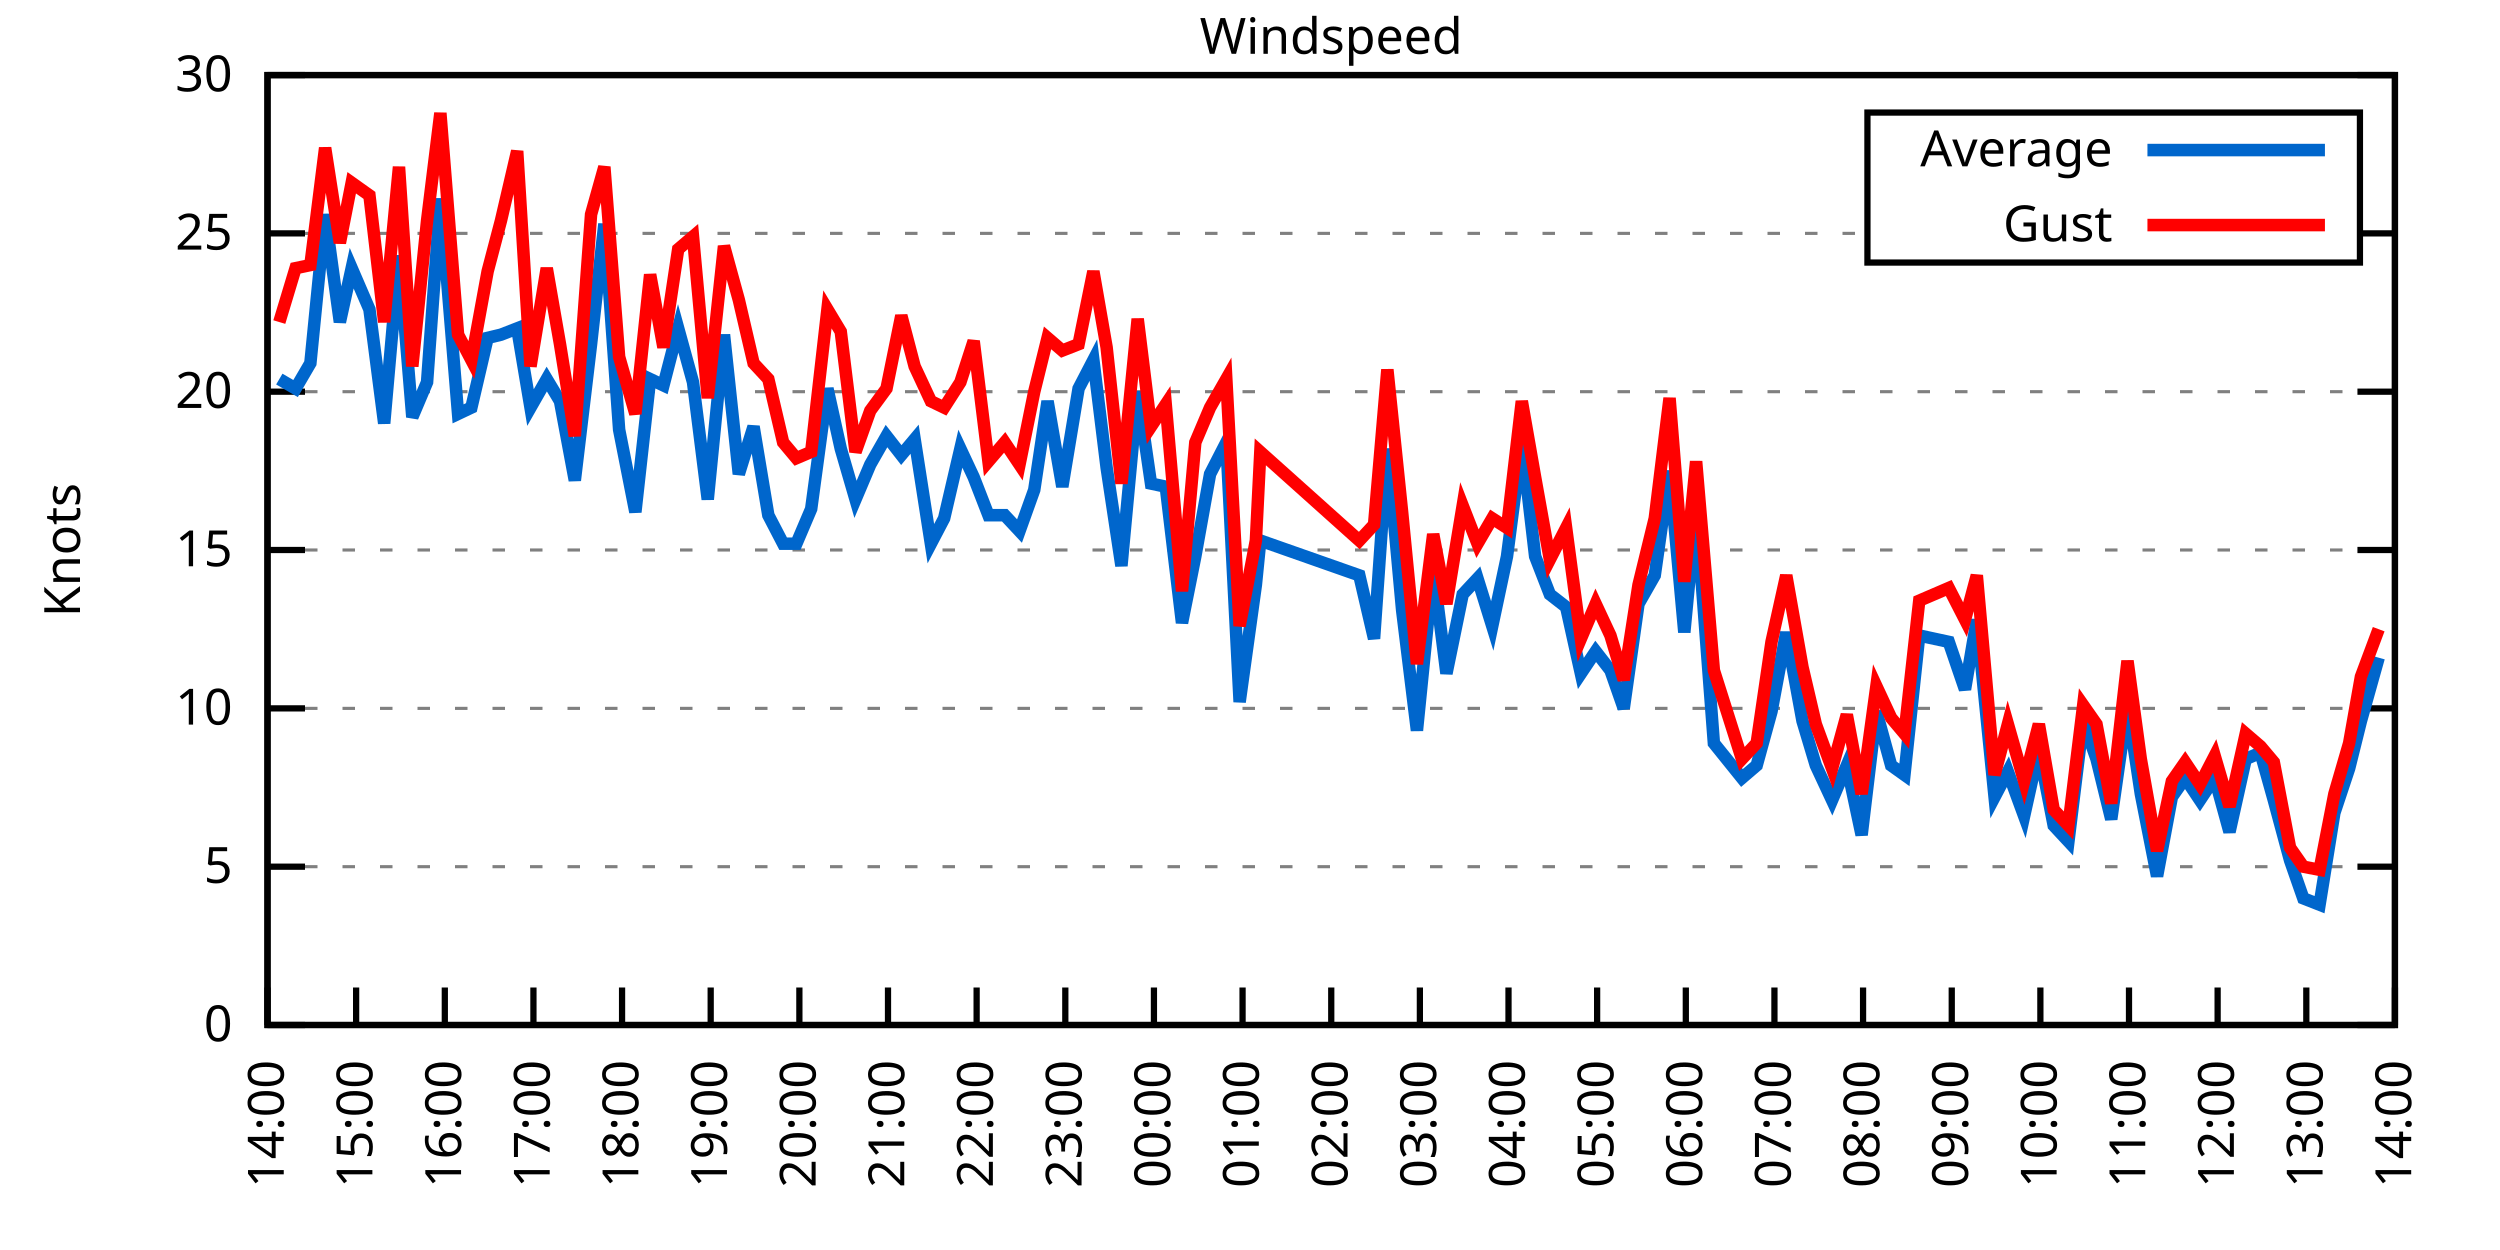
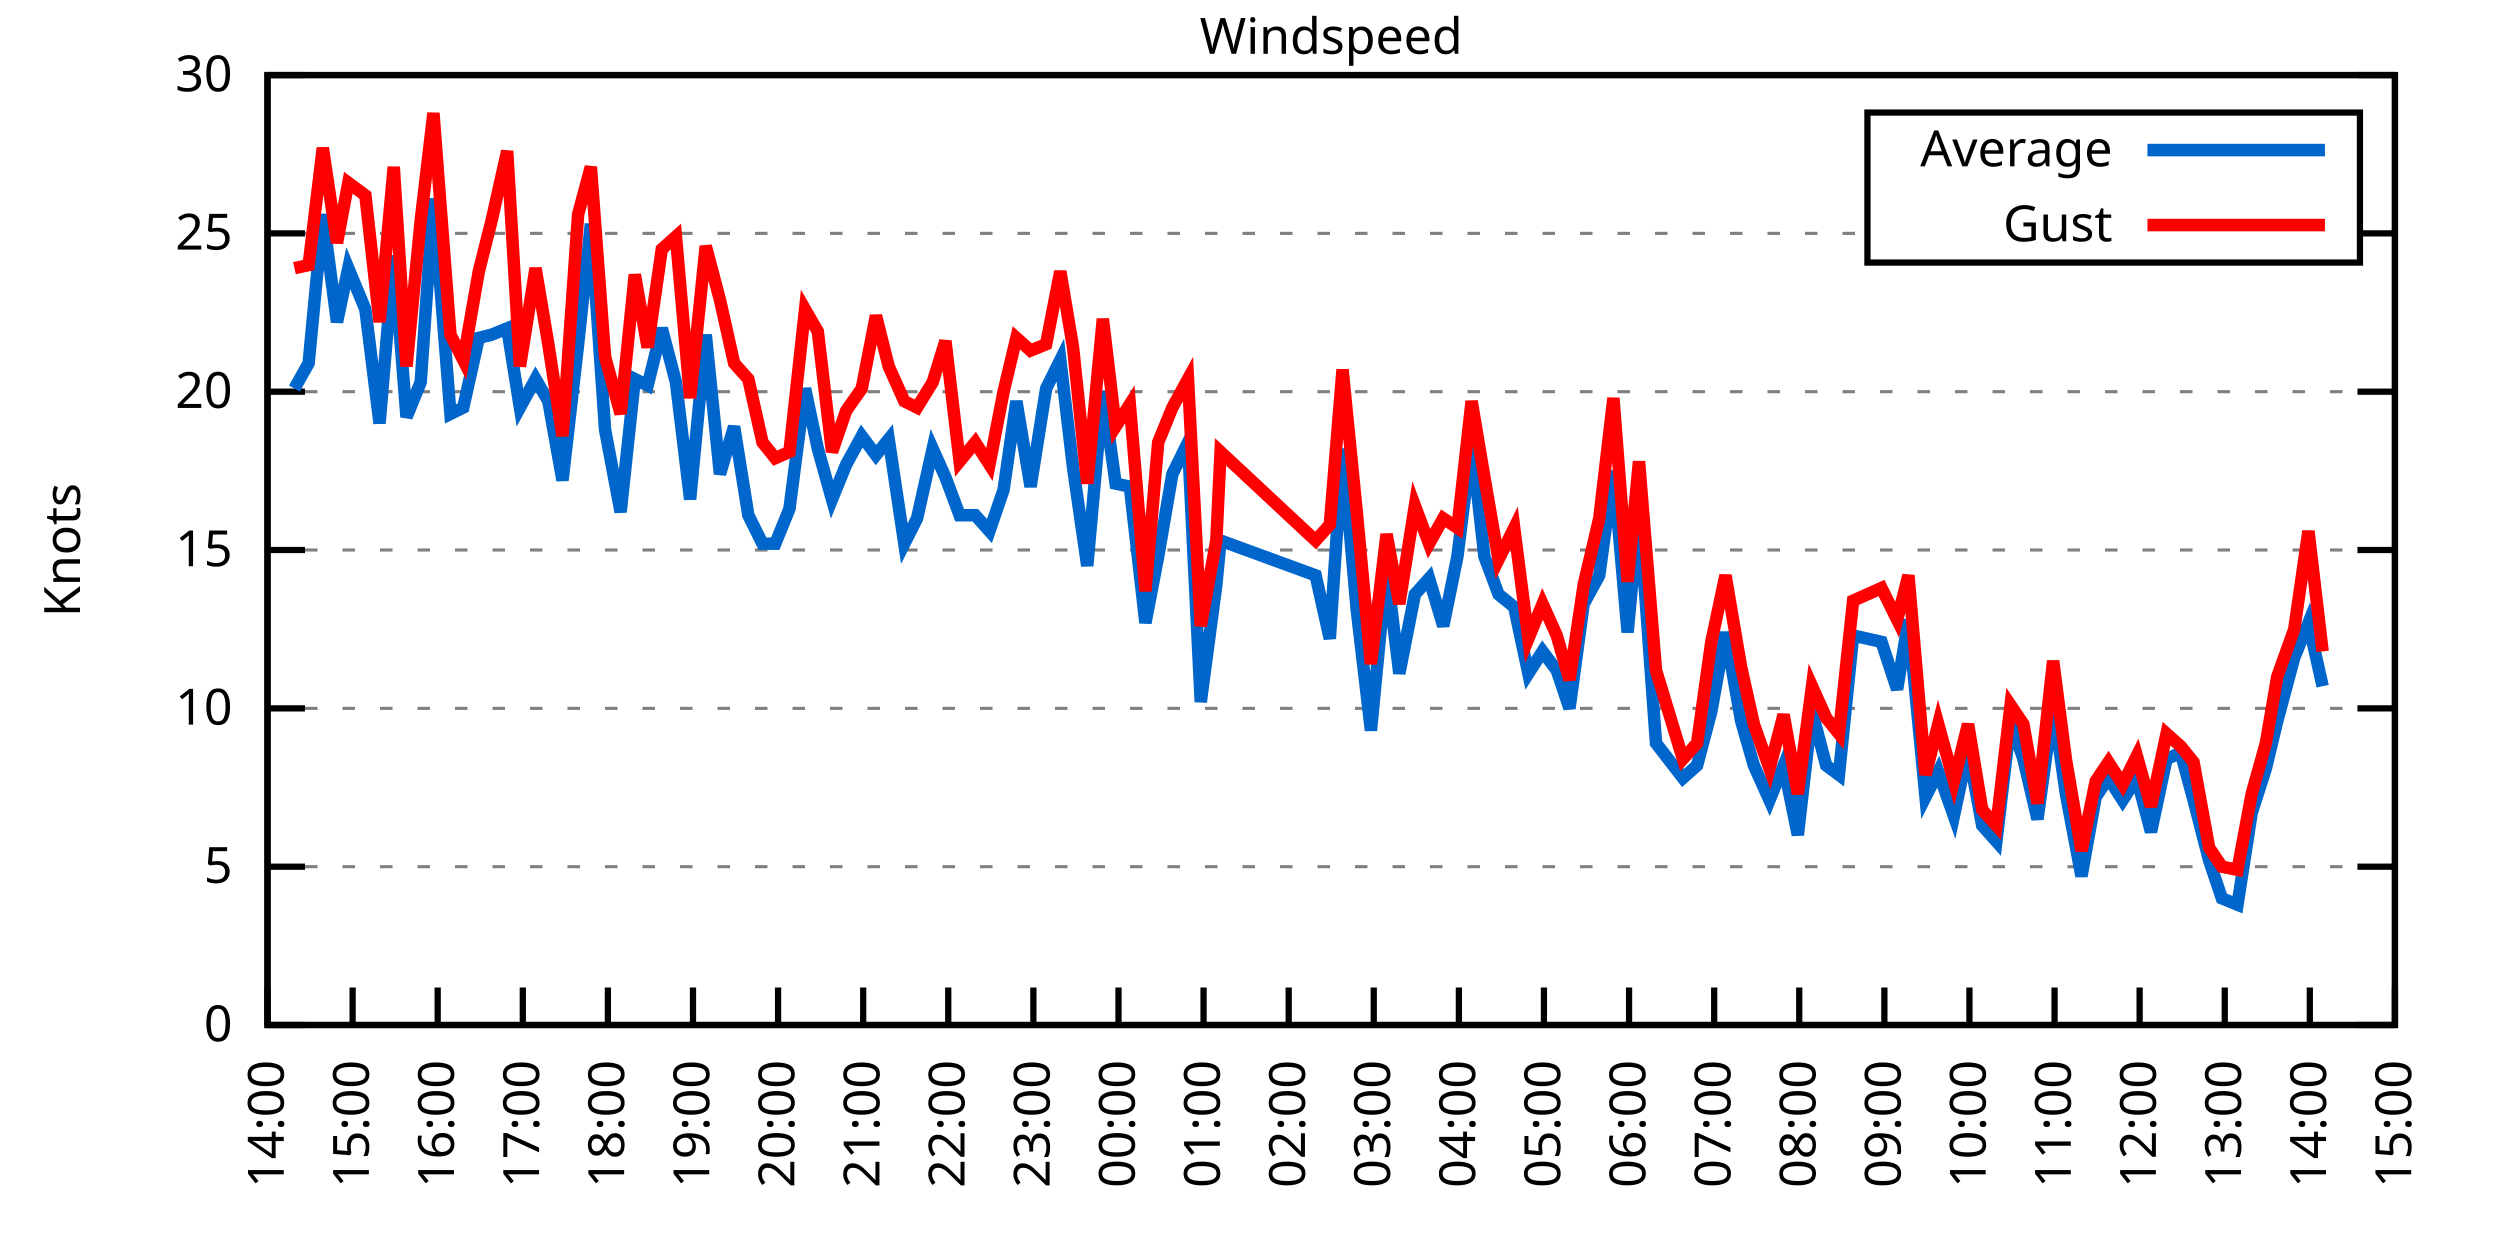
<svg xmlns="http://www.w3.org/2000/svg" xmlns:xlink="http://www.w3.org/1999/xlink" width="400" height="200" viewBox="0 0 400 200">
  <g id="gnuplot_canvas">
    <rect x="0" y="0" width="400" height="200" fill="none" />
    <defs>
      <circle id="gpDot" r="0.5" stroke-width="0.5" stroke="currentColor" />
      <path id="gpPt0" stroke-width="0.333" stroke="currentColor" d="M-1,0 h2 M0,-1 v2" />
      <path id="gpPt1" stroke-width="0.333" stroke="currentColor" d="M-1,-1 L1,1 M1,-1 L-1,1" />
      <path id="gpPt2" stroke-width="0.333" stroke="currentColor" d="M-1,0 L1,0 M0,-1 L0,1 M-1,-1 L1,1 M-1,1 L1,-1" />
      <rect id="gpPt3" stroke-width="0.333" stroke="currentColor" x="-1" y="-1" width="2" height="2" />
      <rect id="gpPt4" stroke-width="0.333" stroke="currentColor" fill="currentColor" x="-1" y="-1" width="2" height="2" />
      <circle id="gpPt5" stroke-width="0.333" stroke="currentColor" cx="0" cy="0" r="1" />
      <use xlink:href="#gpPt5" id="gpPt6" fill="currentColor" stroke="none" />
      <path id="gpPt7" stroke-width="0.333" stroke="currentColor" d="M0,-1.33 L-1.33,0.67 L1.33,0.67 z" />
      <use xlink:href="#gpPt7" id="gpPt8" fill="currentColor" stroke="none" />
      <use xlink:href="#gpPt7" id="gpPt9" stroke="currentColor" transform="rotate(180)" />
      <use xlink:href="#gpPt9" id="gpPt10" fill="currentColor" stroke="none" />
      <use xlink:href="#gpPt3" id="gpPt11" stroke="currentColor" transform="rotate(45)" />
      <use xlink:href="#gpPt11" id="gpPt12" fill="currentColor" stroke="none" />
      <path id="gpPt13" stroke-width="0.333" stroke="currentColor" d="M0,1.330 L1.265,0.411 L0.782,-1.067 L-0.782,-1.076 L-1.265,0.411 z" />
      <use xlink:href="#gpPt13" id="gpPt14" fill="currentColor" stroke="none" />
      <filter id="textbox" filterUnits="objectBoundingBox" x="0" y="0" height="1" width="1">
        <feFlood flood-color="white" flood-opacity="1" result="bgnd" />
        <feComposite in="SourceGraphic" in2="bgnd" operator="atop" />
      </filter>
      <filter id="greybox" filterUnits="objectBoundingBox" x="0" y="0" height="1" width="1">
        <feFlood flood-color="lightgrey" flood-opacity="1" result="grey" />
        <feComposite in="SourceGraphic" in2="grey" operator="atop" />
      </filter>
    </defs>
    <g fill="none" color="white" stroke="currentColor" stroke-width="1.00" stroke-linecap="butt" stroke-linejoin="miter">
</g>
    <g fill="none" color="black" stroke="currentColor" stroke-width="1.00" stroke-linecap="butt" stroke-linejoin="miter">
      <g stroke="none" shape-rendering="crispEdges">
        <polygon fill="rgb(255, 255, 255)" points="42.80,164.00 383.18,164.00 383.18,12.02 42.80,12.02 " />
      </g>
    </g>
    <g fill="none" color="black" stroke="currentColor" stroke-width="1.00" stroke-linecap="butt" stroke-linejoin="miter">
</g>
    <g fill="none" color="black" stroke="black" stroke-width="0.50" stroke-linecap="butt" stroke-linejoin="miter">
</g>
    <g fill="none" color="gray" stroke="currentColor" stroke-width="0.50" stroke-linecap="butt" stroke-linejoin="miter">
      <path stroke="gray" stroke-dasharray="2,4" class="gridline" d="M42.80,164.00 L383.19,164.00  " />
    </g>
    <g fill="none" color="gray" stroke="gray" stroke-width="1.00" stroke-linecap="butt" stroke-linejoin="miter">
</g>
    <g fill="none" color="black" stroke="currentColor" stroke-width="1.00" stroke-linecap="butt" stroke-linejoin="miter">
      <path stroke="black" d="M42.80,164.00 L48.80,164.00 M383.19,164.00 L377.19,164.00  " />
      <g transform="translate(37.20,166.60)" stroke="none" fill="black" font-family="Sans" font-size="8.00" text-anchor="end">
        <text>
          <tspan font-family="Sans"> 0</tspan>
        </text>
      </g>
    </g>
    <g fill="none" color="black" stroke="currentColor" stroke-width="1.00" stroke-linecap="butt" stroke-linejoin="miter">
</g>
    <g fill="none" color="black" stroke="black" stroke-width="0.50" stroke-linecap="butt" stroke-linejoin="miter">
</g>
    <g fill="none" color="gray" stroke="currentColor" stroke-width="0.50" stroke-linecap="butt" stroke-linejoin="miter">
      <path stroke="gray" stroke-dasharray="2,4" class="gridline" d="M42.80,138.67 L383.19,138.67  " />
    </g>
    <g fill="none" color="gray" stroke="gray" stroke-width="1.00" stroke-linecap="butt" stroke-linejoin="miter">
</g>
    <g fill="none" color="black" stroke="currentColor" stroke-width="1.00" stroke-linecap="butt" stroke-linejoin="miter">
      <path stroke="black" d="M42.80,138.67 L48.80,138.67 M383.19,138.67 L377.19,138.67  " />
      <g transform="translate(37.20,141.27)" stroke="none" fill="black" font-family="Sans" font-size="8.00" text-anchor="end">
        <text>
          <tspan font-family="Sans"> 5</tspan>
        </text>
      </g>
    </g>
    <g fill="none" color="black" stroke="currentColor" stroke-width="1.00" stroke-linecap="butt" stroke-linejoin="miter">
</g>
    <g fill="none" color="black" stroke="black" stroke-width="0.50" stroke-linecap="butt" stroke-linejoin="miter">
</g>
    <g fill="none" color="gray" stroke="currentColor" stroke-width="0.50" stroke-linecap="butt" stroke-linejoin="miter">
      <path stroke="gray" stroke-dasharray="2,4" class="gridline" d="M42.80,113.34 L383.19,113.34  " />
    </g>
    <g fill="none" color="gray" stroke="gray" stroke-width="1.00" stroke-linecap="butt" stroke-linejoin="miter">
</g>
    <g fill="none" color="black" stroke="currentColor" stroke-width="1.00" stroke-linecap="butt" stroke-linejoin="miter">
      <path stroke="black" d="M42.80,113.34 L48.80,113.34 M383.19,113.34 L377.19,113.34  " />
      <g transform="translate(37.20,115.94)" stroke="none" fill="black" font-family="Sans" font-size="8.00" text-anchor="end">
        <text>
          <tspan font-family="Sans"> 10</tspan>
        </text>
      </g>
    </g>
    <g fill="none" color="black" stroke="currentColor" stroke-width="1.00" stroke-linecap="butt" stroke-linejoin="miter">
</g>
    <g fill="none" color="black" stroke="black" stroke-width="0.50" stroke-linecap="butt" stroke-linejoin="miter">
</g>
    <g fill="none" color="gray" stroke="currentColor" stroke-width="0.50" stroke-linecap="butt" stroke-linejoin="miter">
      <path stroke="gray" stroke-dasharray="2,4" class="gridline" d="M42.80,88.00 L383.19,88.00  " />
    </g>
    <g fill="none" color="gray" stroke="gray" stroke-width="1.00" stroke-linecap="butt" stroke-linejoin="miter">
</g>
    <g fill="none" color="black" stroke="currentColor" stroke-width="1.00" stroke-linecap="butt" stroke-linejoin="miter">
      <path stroke="black" d="M42.80,88.00 L48.80,88.00 M383.19,88.00 L377.19,88.00  " />
      <g transform="translate(37.20,90.60)" stroke="none" fill="black" font-family="Sans" font-size="8.00" text-anchor="end">
        <text>
          <tspan font-family="Sans"> 15</tspan>
        </text>
      </g>
    </g>
    <g fill="none" color="black" stroke="currentColor" stroke-width="1.00" stroke-linecap="butt" stroke-linejoin="miter">
</g>
    <g fill="none" color="black" stroke="black" stroke-width="0.50" stroke-linecap="butt" stroke-linejoin="miter">
</g>
    <g fill="none" color="gray" stroke="currentColor" stroke-width="0.50" stroke-linecap="butt" stroke-linejoin="miter">
      <path stroke="gray" stroke-dasharray="2,4" class="gridline" d="M42.80,62.67 L383.19,62.67  " />
    </g>
    <g fill="none" color="gray" stroke="gray" stroke-width="1.00" stroke-linecap="butt" stroke-linejoin="miter">
</g>
    <g fill="none" color="black" stroke="currentColor" stroke-width="1.00" stroke-linecap="butt" stroke-linejoin="miter">
      <path stroke="black" d="M42.80,62.67 L48.80,62.67 M383.19,62.67 L377.19,62.67  " />
      <g transform="translate(37.20,65.27)" stroke="none" fill="black" font-family="Sans" font-size="8.00" text-anchor="end">
        <text>
          <tspan font-family="Sans"> 20</tspan>
        </text>
      </g>
    </g>
    <g fill="none" color="black" stroke="currentColor" stroke-width="1.00" stroke-linecap="butt" stroke-linejoin="miter">
</g>
    <g fill="none" color="black" stroke="black" stroke-width="0.50" stroke-linecap="butt" stroke-linejoin="miter">
</g>
    <g fill="none" color="gray" stroke="currentColor" stroke-width="0.50" stroke-linecap="butt" stroke-linejoin="miter">
      <path stroke="gray" stroke-dasharray="2,4" class="gridline" d="M42.80,37.34 L298.79,37.34 M377.59,37.34 L383.19,37.34  " />
    </g>
    <g fill="none" color="gray" stroke="gray" stroke-width="1.00" stroke-linecap="butt" stroke-linejoin="miter">
</g>
    <g fill="none" color="black" stroke="currentColor" stroke-width="1.00" stroke-linecap="butt" stroke-linejoin="miter">
      <path stroke="black" d="M42.80,37.34 L48.80,37.34 M383.19,37.34 L377.19,37.34  " />
      <g transform="translate(37.20,39.94)" stroke="none" fill="black" font-family="Sans" font-size="8.00" text-anchor="end">
        <text>
          <tspan font-family="Sans"> 25</tspan>
        </text>
      </g>
    </g>
    <g fill="none" color="black" stroke="currentColor" stroke-width="1.00" stroke-linecap="butt" stroke-linejoin="miter">
</g>
    <g fill="none" color="black" stroke="black" stroke-width="0.50" stroke-linecap="butt" stroke-linejoin="miter">
</g>
    <g fill="none" color="gray" stroke="currentColor" stroke-width="0.50" stroke-linecap="butt" stroke-linejoin="miter">
      <path stroke="gray" stroke-dasharray="2,4" class="gridline" d="M42.80,12.01 L383.19,12.01  " />
    </g>
    <g fill="none" color="gray" stroke="gray" stroke-width="1.00" stroke-linecap="butt" stroke-linejoin="miter">
</g>
    <g fill="none" color="black" stroke="currentColor" stroke-width="1.00" stroke-linecap="butt" stroke-linejoin="miter">
      <path stroke="black" d="M42.80,12.01 L48.80,12.01 M383.19,12.01 L377.19,12.01  " />
      <g transform="translate(37.20,14.61)" stroke="none" fill="black" font-family="Sans" font-size="8.00" text-anchor="end">
        <text>
          <tspan font-family="Sans"> 30</tspan>
        </text>
      </g>
    </g>
    <g fill="none" color="black" stroke="currentColor" stroke-width="1.00" stroke-linecap="butt" stroke-linejoin="miter">
      <path stroke="black" d="M42.80,164.00 L42.80,158.00  " />
      <g transform="translate(45.40,169.60) rotate(270.00)" stroke="none" fill="black" font-family="Sans" font-size="8.00" text-anchor="end">
        <text>
          <tspan font-family="Sans">14:00</tspan>
        </text>
      </g>
    </g>
    <g fill="none" color="black" stroke="currentColor" stroke-width="1.00" stroke-linecap="butt" stroke-linejoin="miter">
-       <path stroke="black" d="M56.98,164.00 L56.98,158.00  " />
-       <g transform="translate(59.58,169.60) rotate(270.00)" stroke="none" fill="black" font-family="Sans" font-size="8.00" text-anchor="end">
+       <path stroke="black" d="M56.42,164.00 L56.42,158.00  " />
+       <g transform="translate(59.02,169.60) rotate(270.00)" stroke="none" fill="black" font-family="Sans" font-size="8.00" text-anchor="end">
        <text>
          <tspan font-family="Sans">15:00</tspan>
        </text>
      </g>
    </g>
    <g fill="none" color="black" stroke="currentColor" stroke-width="1.00" stroke-linecap="butt" stroke-linejoin="miter">
-       <path stroke="black" d="M71.17,164.00 L71.17,158.00  " />
-       <g transform="translate(73.77,169.60) rotate(270.00)" stroke="none" fill="black" font-family="Sans" font-size="8.00" text-anchor="end">
+       <path stroke="black" d="M70.03,164.00 L70.03,158.00  " />
+       <g transform="translate(72.63,169.60) rotate(270.00)" stroke="none" fill="black" font-family="Sans" font-size="8.00" text-anchor="end">
        <text>
          <tspan font-family="Sans">16:00</tspan>
        </text>
      </g>
    </g>
    <g fill="none" color="black" stroke="currentColor" stroke-width="1.00" stroke-linecap="butt" stroke-linejoin="miter">
-       <path stroke="black" d="M85.35,164.00 L85.35,158.00  " />
-       <g transform="translate(87.95,169.60) rotate(270.00)" stroke="none" fill="black" font-family="Sans" font-size="8.00" text-anchor="end">
+       <path stroke="black" d="M83.65,164.00 L83.65,158.00  " />
+       <g transform="translate(86.25,169.60) rotate(270.00)" stroke="none" fill="black" font-family="Sans" font-size="8.00" text-anchor="end">
        <text>
          <tspan font-family="Sans">17:00</tspan>
        </text>
      </g>
    </g>
    <g fill="none" color="black" stroke="currentColor" stroke-width="1.00" stroke-linecap="butt" stroke-linejoin="miter">
-       <path stroke="black" d="M99.53,164.00 L99.53,158.00  " />
-       <g transform="translate(102.13,169.60) rotate(270.00)" stroke="none" fill="black" font-family="Sans" font-size="8.00" text-anchor="end">
+       <path stroke="black" d="M97.26,164.00 L97.26,158.00  " />
+       <g transform="translate(99.86,169.60) rotate(270.00)" stroke="none" fill="black" font-family="Sans" font-size="8.00" text-anchor="end">
        <text>
          <tspan font-family="Sans">18:00</tspan>
        </text>
      </g>
    </g>
    <g fill="none" color="black" stroke="currentColor" stroke-width="1.00" stroke-linecap="butt" stroke-linejoin="miter">
-       <path stroke="black" d="M113.71,164.00 L113.71,158.00  " />
-       <g transform="translate(116.31,169.60) rotate(270.00)" stroke="none" fill="black" font-family="Sans" font-size="8.00" text-anchor="end">
+       <path stroke="black" d="M110.88,164.00 L110.88,158.00  " />
+       <g transform="translate(113.48,169.60) rotate(270.00)" stroke="none" fill="black" font-family="Sans" font-size="8.00" text-anchor="end">
        <text>
          <tspan font-family="Sans">19:00</tspan>
        </text>
      </g>
    </g>
    <g fill="none" color="black" stroke="currentColor" stroke-width="1.00" stroke-linecap="butt" stroke-linejoin="miter">
-       <path stroke="black" d="M127.90,164.00 L127.90,158.00  " />
-       <g transform="translate(130.50,169.60) rotate(270.00)" stroke="none" fill="black" font-family="Sans" font-size="8.00" text-anchor="end">
+       <path stroke="black" d="M124.49,164.00 L124.49,158.00  " />
+       <g transform="translate(127.09,169.60) rotate(270.00)" stroke="none" fill="black" font-family="Sans" font-size="8.00" text-anchor="end">
        <text>
          <tspan font-family="Sans">20:00</tspan>
        </text>
      </g>
    </g>
    <g fill="none" color="black" stroke="currentColor" stroke-width="1.00" stroke-linecap="butt" stroke-linejoin="miter">
-       <path stroke="black" d="M142.08,164.00 L142.08,158.00  " />
-       <g transform="translate(144.68,169.60) rotate(270.00)" stroke="none" fill="black" font-family="Sans" font-size="8.00" text-anchor="end">
+       <path stroke="black" d="M138.11,164.00 L138.11,158.00  " />
+       <g transform="translate(140.71,169.60) rotate(270.00)" stroke="none" fill="black" font-family="Sans" font-size="8.00" text-anchor="end">
        <text>
          <tspan font-family="Sans">21:00</tspan>
        </text>
      </g>
    </g>
    <g fill="none" color="black" stroke="currentColor" stroke-width="1.00" stroke-linecap="butt" stroke-linejoin="miter">
-       <path stroke="black" d="M156.26,164.00 L156.26,158.00  " />
-       <g transform="translate(158.86,169.60) rotate(270.00)" stroke="none" fill="black" font-family="Sans" font-size="8.00" text-anchor="end">
+       <path stroke="black" d="M151.72,164.00 L151.72,158.00  " />
+       <g transform="translate(154.32,169.60) rotate(270.00)" stroke="none" fill="black" font-family="Sans" font-size="8.00" text-anchor="end">
        <text>
          <tspan font-family="Sans">22:00</tspan>
        </text>
      </g>
    </g>
    <g fill="none" color="black" stroke="currentColor" stroke-width="1.00" stroke-linecap="butt" stroke-linejoin="miter">
-       <path stroke="black" d="M170.45,164.00 L170.45,158.00  " />
-       <g transform="translate(173.05,169.60) rotate(270.00)" stroke="none" fill="black" font-family="Sans" font-size="8.00" text-anchor="end">
+       <path stroke="black" d="M165.34,164.00 L165.34,158.00  " />
+       <g transform="translate(167.94,169.60) rotate(270.00)" stroke="none" fill="black" font-family="Sans" font-size="8.00" text-anchor="end">
        <text>
          <tspan font-family="Sans">23:00</tspan>
        </text>
      </g>
    </g>
    <g fill="none" color="black" stroke="currentColor" stroke-width="1.00" stroke-linecap="butt" stroke-linejoin="miter">
-       <path stroke="black" d="M184.63,164.00 L184.63,158.00  " />
-       <g transform="translate(187.23,169.60) rotate(270.00)" stroke="none" fill="black" font-family="Sans" font-size="8.00" text-anchor="end">
+       <path stroke="black" d="M178.96,164.00 L178.96,158.00  " />
+       <g transform="translate(181.56,169.60) rotate(270.00)" stroke="none" fill="black" font-family="Sans" font-size="8.00" text-anchor="end">
        <text>
          <tspan font-family="Sans">00:00</tspan>
        </text>
      </g>
    </g>
    <g fill="none" color="black" stroke="currentColor" stroke-width="1.00" stroke-linecap="butt" stroke-linejoin="miter">
-       <path stroke="black" d="M198.81,164.00 L198.81,158.00  " />
-       <g transform="translate(201.41,169.60) rotate(270.00)" stroke="none" fill="black" font-family="Sans" font-size="8.00" text-anchor="end">
+       <path stroke="black" d="M192.57,164.00 L192.57,158.00  " />
+       <g transform="translate(195.17,169.60) rotate(270.00)" stroke="none" fill="black" font-family="Sans" font-size="8.00" text-anchor="end">
        <text>
          <tspan font-family="Sans">01:00</tspan>
        </text>
      </g>
    </g>
    <g fill="none" color="black" stroke="currentColor" stroke-width="1.00" stroke-linecap="butt" stroke-linejoin="miter">
-       <path stroke="black" d="M213.00,164.00 L213.00,158.00  " />
-       <g transform="translate(215.60,169.60) rotate(270.00)" stroke="none" fill="black" font-family="Sans" font-size="8.00" text-anchor="end">
+       <path stroke="black" d="M206.19,164.00 L206.19,158.00  " />
+       <g transform="translate(208.79,169.60) rotate(270.00)" stroke="none" fill="black" font-family="Sans" font-size="8.00" text-anchor="end">
        <text>
          <tspan font-family="Sans">02:00</tspan>
        </text>
      </g>
    </g>
    <g fill="none" color="black" stroke="currentColor" stroke-width="1.00" stroke-linecap="butt" stroke-linejoin="miter">
-       <path stroke="black" d="M227.18,164.00 L227.18,158.00  " />
-       <g transform="translate(229.78,169.60) rotate(270.00)" stroke="none" fill="black" font-family="Sans" font-size="8.00" text-anchor="end">
+       <path stroke="black" d="M219.80,164.00 L219.80,158.00  " />
+       <g transform="translate(222.40,169.60) rotate(270.00)" stroke="none" fill="black" font-family="Sans" font-size="8.00" text-anchor="end">
        <text>
          <tspan font-family="Sans">03:00</tspan>
        </text>
      </g>
    </g>
    <g fill="none" color="black" stroke="currentColor" stroke-width="1.00" stroke-linecap="butt" stroke-linejoin="miter">
-       <path stroke="black" d="M241.36,164.00 L241.36,158.00  " />
-       <g transform="translate(243.96,169.60) rotate(270.00)" stroke="none" fill="black" font-family="Sans" font-size="8.00" text-anchor="end">
+       <path stroke="black" d="M233.42,164.00 L233.42,158.00  " />
+       <g transform="translate(236.02,169.60) rotate(270.00)" stroke="none" fill="black" font-family="Sans" font-size="8.00" text-anchor="end">
        <text>
          <tspan font-family="Sans">04:00</tspan>
        </text>
      </g>
    </g>
    <g fill="none" color="black" stroke="currentColor" stroke-width="1.00" stroke-linecap="butt" stroke-linejoin="miter">
-       <path stroke="black" d="M255.54,164.00 L255.54,158.00  " />
-       <g transform="translate(258.14,169.60) rotate(270.00)" stroke="none" fill="black" font-family="Sans" font-size="8.00" text-anchor="end">
+       <path stroke="black" d="M247.03,164.00 L247.03,158.00  " />
+       <g transform="translate(249.63,169.60) rotate(270.00)" stroke="none" fill="black" font-family="Sans" font-size="8.00" text-anchor="end">
        <text>
          <tspan font-family="Sans">05:00</tspan>
        </text>
      </g>
    </g>
    <g fill="none" color="black" stroke="currentColor" stroke-width="1.00" stroke-linecap="butt" stroke-linejoin="miter">
-       <path stroke="black" d="M269.73,164.00 L269.73,158.00  " />
-       <g transform="translate(272.33,169.60) rotate(270.00)" stroke="none" fill="black" font-family="Sans" font-size="8.00" text-anchor="end">
+       <path stroke="black" d="M260.65,164.00 L260.65,158.00  " />
+       <g transform="translate(263.25,169.60) rotate(270.00)" stroke="none" fill="black" font-family="Sans" font-size="8.00" text-anchor="end">
        <text>
          <tspan font-family="Sans">06:00</tspan>
        </text>
      </g>
    </g>
    <g fill="none" color="black" stroke="currentColor" stroke-width="1.00" stroke-linecap="butt" stroke-linejoin="miter">
-       <path stroke="black" d="M283.91,164.00 L283.91,158.00  " />
-       <g transform="translate(286.51,169.60) rotate(270.00)" stroke="none" fill="black" font-family="Sans" font-size="8.00" text-anchor="end">
+       <path stroke="black" d="M274.27,164.00 L274.27,158.00  " />
+       <g transform="translate(276.87,169.60) rotate(270.00)" stroke="none" fill="black" font-family="Sans" font-size="8.00" text-anchor="end">
        <text>
          <tspan font-family="Sans">07:00</tspan>
        </text>
      </g>
    </g>
    <g fill="none" color="black" stroke="currentColor" stroke-width="1.00" stroke-linecap="butt" stroke-linejoin="miter">
-       <path stroke="black" d="M298.09,164.00 L298.09,158.00  " />
-       <g transform="translate(300.69,169.60) rotate(270.00)" stroke="none" fill="black" font-family="Sans" font-size="8.00" text-anchor="end">
+       <path stroke="black" d="M287.88,164.00 L287.88,158.00  " />
+       <g transform="translate(290.48,169.60) rotate(270.00)" stroke="none" fill="black" font-family="Sans" font-size="8.00" text-anchor="end">
        <text>
          <tspan font-family="Sans">08:00</tspan>
        </text>
      </g>
    </g>
    <g fill="none" color="black" stroke="currentColor" stroke-width="1.00" stroke-linecap="butt" stroke-linejoin="miter">
-       <path stroke="black" d="M312.28,164.00 L312.28,158.00  " />
-       <g transform="translate(314.88,169.60) rotate(270.00)" stroke="none" fill="black" font-family="Sans" font-size="8.00" text-anchor="end">
+       <path stroke="black" d="M301.50,164.00 L301.50,158.00  " />
+       <g transform="translate(304.10,169.60) rotate(270.00)" stroke="none" fill="black" font-family="Sans" font-size="8.00" text-anchor="end">
        <text>
          <tspan font-family="Sans">09:00</tspan>
        </text>
      </g>
    </g>
    <g fill="none" color="black" stroke="currentColor" stroke-width="1.00" stroke-linecap="butt" stroke-linejoin="miter">
-       <path stroke="black" d="M326.46,164.00 L326.46,158.00  " />
-       <g transform="translate(329.06,169.60) rotate(270.00)" stroke="none" fill="black" font-family="Sans" font-size="8.00" text-anchor="end">
+       <path stroke="black" d="M315.11,164.00 L315.11,158.00  " />
+       <g transform="translate(317.71,169.60) rotate(270.00)" stroke="none" fill="black" font-family="Sans" font-size="8.00" text-anchor="end">
        <text>
          <tspan font-family="Sans">10:00</tspan>
        </text>
      </g>
    </g>
    <g fill="none" color="black" stroke="currentColor" stroke-width="1.00" stroke-linecap="butt" stroke-linejoin="miter">
-       <path stroke="black" d="M340.64,164.00 L340.64,158.00  " />
-       <g transform="translate(343.24,169.60) rotate(270.00)" stroke="none" fill="black" font-family="Sans" font-size="8.00" text-anchor="end">
+       <path stroke="black" d="M328.73,164.00 L328.73,158.00  " />
+       <g transform="translate(331.33,169.60) rotate(270.00)" stroke="none" fill="black" font-family="Sans" font-size="8.00" text-anchor="end">
        <text>
          <tspan font-family="Sans">11:00</tspan>
        </text>
      </g>
    </g>
    <g fill="none" color="black" stroke="currentColor" stroke-width="1.00" stroke-linecap="butt" stroke-linejoin="miter">
-       <path stroke="black" d="M354.82,164.00 L354.82,158.00  " />
-       <g transform="translate(357.42,169.60) rotate(270.00)" stroke="none" fill="black" font-family="Sans" font-size="8.00" text-anchor="end">
+       <path stroke="black" d="M342.34,164.00 L342.34,158.00  " />
+       <g transform="translate(344.94,169.60) rotate(270.00)" stroke="none" fill="black" font-family="Sans" font-size="8.00" text-anchor="end">
        <text>
          <tspan font-family="Sans">12:00</tspan>
        </text>
      </g>
    </g>
    <g fill="none" color="black" stroke="currentColor" stroke-width="1.00" stroke-linecap="butt" stroke-linejoin="miter">
-       <path stroke="black" d="M369.01,164.00 L369.01,158.00  " />
-       <g transform="translate(371.61,169.60) rotate(270.00)" stroke="none" fill="black" font-family="Sans" font-size="8.00" text-anchor="end">
+       <path stroke="black" d="M355.96,164.00 L355.96,158.00  " />
+       <g transform="translate(358.56,169.60) rotate(270.00)" stroke="none" fill="black" font-family="Sans" font-size="8.00" text-anchor="end">
        <text>
          <tspan font-family="Sans">13:00</tspan>
+         </text>
+       </g>
+     </g>
+     <g fill="none" color="black" stroke="currentColor" stroke-width="1.00" stroke-linecap="butt" stroke-linejoin="miter">
+       <path stroke="black" d="M369.57,164.00 L369.57,158.00  " />
+       <g transform="translate(372.17,169.60) rotate(270.00)" stroke="none" fill="black" font-family="Sans" font-size="8.00" text-anchor="end">
+         <text>
+           <tspan font-family="Sans">14:00</tspan>
        </text>
      </g>
    </g>
    <g fill="none" color="black" stroke="currentColor" stroke-width="1.00" stroke-linecap="butt" stroke-linejoin="miter">
      <path stroke="black" d="M383.19,164.00 L383.19,158.00  " />
      <g transform="translate(385.79,169.60) rotate(270.00)" stroke="none" fill="black" font-family="Sans" font-size="8.00" text-anchor="end">
        <text>
-           <tspan font-family="Sans">14:00</tspan>
+           <tspan font-family="Sans">15:00</tspan>
        </text>
      </g>
    </g>
    <g fill="none" color="black" stroke="currentColor" stroke-width="1.00" stroke-linecap="butt" stroke-linejoin="miter">
</g>
    <g fill="none" color="black" stroke="currentColor" stroke-width="1.00" stroke-linecap="butt" stroke-linejoin="miter">
      <path stroke="black" d="M42.80,12.01 L42.80,164.00 L383.19,164.00 L383.19,12.01 L42.80,12.01 Z  " />
    </g>
    <g fill="none" color="black" stroke="currentColor" stroke-width="1.00" stroke-linecap="butt" stroke-linejoin="miter">
</g>
    <g fill="none" color="black" stroke="currentColor" stroke-width="1.00" stroke-linecap="butt" stroke-linejoin="miter">
      <path stroke="black" d="M298.79,42.01 L298.79,18.01 L377.59,18.01 L377.59,42.01 L298.79,42.01 Z  " />
    </g>
    <g id="Windspeed_plot_1">
      <g fill="none" color="white" stroke="black" stroke-width="2.00" stroke-linecap="butt" stroke-linejoin="miter">
</g>
      <g fill="none" color="black" stroke="currentColor" stroke-width="2.00" stroke-linecap="butt" stroke-linejoin="miter">
        <g transform="translate(337.99,26.61)" stroke="none" fill="black" font-family="Sans" font-size="8.00" text-anchor="end">
          <text>
            <tspan font-family="Sans">Average</tspan>
          </text>
        </g>
      </g>
      <g fill="none" color="black" stroke="currentColor" stroke-width="2.00" stroke-linecap="butt" stroke-linejoin="miter">
-         <path stroke="rgb(  0, 102, 204)" d="M343.59,24.01 L371.99,24.01 M44.69,60.65 L47.29,62.17 L49.66,58.11 L52.02,34.30 L54.38,51.53 L56.27,42.91   L59.11,49.50 L61.47,67.74 L63.84,40.89 L65.97,66.73 L68.33,61.15 L70.46,31.77 L73.29,66.22 L75.42,65.21   L78.02,54.06 L80.15,53.55 L82.75,52.54 L84.88,65.21 L87.48,60.65 L89.60,64.19 L91.97,76.86 L94.57,55.07   L96.70,35.82 L99.06,68.75 L101.66,81.93 L104.02,60.65 L106.15,61.66 L108.51,52.54 L110.88,61.15 L113.24,79.90   L115.84,53.55 L118.21,75.85 L120.57,68.25 L122.93,82.43 L125.30,86.99 L127.42,86.99 L129.79,81.42 L132.39,62.17   L134.52,71.79 L136.88,79.90 L139.24,74.33 L141.84,69.77 L144.21,72.81 L146.34,70.27 L148.94,86.99 L151.06,82.94   L153.66,71.79 L155.79,76.35 L158.15,82.43 L160.75,82.43 L163.12,84.97 L165.48,78.38 L167.61,64.19 L169.97,77.87   L172.57,62.17 L174.94,57.61 L177.06,74.83 L179.43,90.54 L182.03,62.67 L184.16,77.37 L186.52,77.87 L189.12,99.66   L191.25,89.02 L193.61,75.85 L196.21,70.78 L198.34,112.32 L200.94,93.58 L201.65,86.49 L217.49,92.06 L219.85,102.19   L221.98,71.79 L224.34,97.63 L226.71,116.88 L229.31,91.04 L231.43,107.76 L234.03,95.10 L236.40,92.56 L238.76,100.16   L241.12,89.02 L243.49,70.78 L245.62,89.02 L247.98,95.10 L250.58,97.12 L252.94,107.76 L255.31,104.22 L257.67,107.26   L259.80,113.34 L262.16,96.62 L264.76,92.06 L267.13,75.34 L269.49,101.18 L271.38,81.42 L274.22,118.91 L278.71,124.48   L281.07,122.46 L283.44,113.84 L285.80,101.18 L288.40,115.36 L290.53,122.46 L293.13,128.03 L295.49,122.46 L297.86,133.60   L300.22,113.84 L302.58,122.46 L304.71,123.98 L307.08,101.68 L311.80,102.70 L314.40,110.30 L316.29,99.15 L319.13,127.52   L321.26,123.47 L323.86,130.56 L326.22,119.92 L328.59,132.08 L330.95,134.62 L333.31,115.36 L335.44,121.44 L337.80,131.07   L340.40,112.83 L342.53,127.02 L345.13,140.19 L347.50,127.52 L349.62,124.48 L351.99,128.03 L354.35,124.48 L356.72,133.10   L359.32,121.44 L361.68,120.43 L363.81,128.03 L366.41,137.66 L368.53,143.73 L371.13,144.75 L373.50,130.06 L375.86,122.96   L377.75,115.36 L380.59,105.23  " />
+         <path stroke="rgb(  0, 102, 204)" d="M343.59,24.01 L371.99,24.01 M47.11,62.17 L49.38,58.11 L51.65,34.30 L53.92,51.53 L55.73,42.91 L58.46,49.50   L60.73,67.74 L63.00,40.89 L65.04,66.73 L67.31,61.15 L69.35,31.77 L72.07,66.22 L74.12,65.21 L76.61,54.06   L78.65,53.55 L81.15,52.54 L83.19,65.21 L85.69,60.65 L87.73,64.19 L90.00,76.86 L92.50,55.07 L94.54,35.82   L96.81,68.75 L99.30,81.93 L101.57,60.65 L103.62,61.66 L105.89,52.54 L108.15,61.15 L110.42,79.90 L112.92,53.55   L115.19,75.85 L117.46,68.25 L119.73,82.43 L122.00,86.99 L124.04,86.99 L126.31,81.42 L128.81,62.17 L130.85,71.79   L133.12,79.90 L135.39,74.33 L137.88,69.77 L140.15,72.81 L142.19,70.27 L144.69,86.99 L146.73,82.94 L149.23,71.79   L151.27,76.35 L153.54,82.43 L156.04,82.43 L158.31,84.97 L160.57,78.38 L162.62,64.19 L164.89,77.87 L167.38,62.17   L169.65,57.61 L171.69,74.83 L173.96,90.54 L176.46,62.67 L178.50,77.37 L180.77,77.87 L183.27,99.66 L185.31,89.02   L187.58,75.85 L190.08,70.78 L192.12,112.32 L194.61,93.58 L195.29,86.49 L210.50,92.06 L212.77,102.19 L214.81,71.79   L217.08,97.63 L219.35,116.88 L221.85,91.04 L223.89,107.76 L226.38,95.10 L228.65,92.56 L230.92,100.16 L233.19,89.02   L235.46,70.78 L237.50,89.02 L239.77,95.10 L242.27,97.12 L244.54,107.76 L246.81,104.22 L249.08,107.26 L251.12,113.34   L253.39,96.62 L255.88,92.06 L258.15,75.34 L260.42,101.18 L262.24,81.42 L264.96,118.91 L269.27,124.48 L271.54,122.46   L273.81,113.84 L276.08,101.18 L278.58,115.36 L280.62,122.46 L283.12,128.03 L285.38,122.46 L287.65,133.60 L289.92,113.84   L292.19,122.46 L294.23,123.98 L296.50,101.68 L301.04,102.70 L303.54,110.30 L305.35,99.15 L308.08,127.52 L310.12,123.47   L312.62,130.56 L314.89,119.92 L317.15,132.08 L319.42,134.62 L321.69,115.36 L323.74,121.44 L326.00,131.07 L328.50,112.83   L330.54,127.02 L333.04,140.19 L335.31,127.52 L337.35,124.48 L339.62,128.03 L341.89,124.48 L344.16,133.10 L346.65,121.44   L348.92,120.43 L350.97,128.03 L353.46,137.66 L355.50,143.73 L358.00,144.75 L360.27,130.06 L362.54,122.96 L364.36,115.36   L367.08,105.23 L369.35,99.66 L371.62,109.79  " />
      </g>
    </g>
    <g id="Windspeed_plot_2">
      <g fill="none" color="black" stroke="currentColor" stroke-width="2.00" stroke-linecap="butt" stroke-linejoin="miter">
        <g transform="translate(337.99,38.61)" stroke="none" fill="black" font-family="Sans" font-size="8.00" text-anchor="end">
          <text>
            <tspan font-family="Sans">Gust</tspan>
          </text>
        </g>
      </g>
      <g fill="none" color="black" stroke="currentColor" stroke-width="2.00" stroke-linecap="butt" stroke-linejoin="miter">
-         <path stroke="rgb(255,   0,   0)" d="M343.59,36.01 L371.99,36.01 M44.69,51.53 L47.29,42.91 L49.66,42.41 L52.02,23.66 L54.38,38.86 L56.27,29.24   L59.11,31.26 L61.47,51.53 L63.84,26.70 L65.97,58.62 L68.33,35.32 L70.46,18.09 L73.29,53.55 L75.42,57.61   L78.02,43.42 L80.15,35.32 L82.75,24.17 L84.88,58.62 L87.48,42.91 L89.60,55.07 L91.97,69.77 L94.57,34.30   L96.70,26.70 L99.06,57.10 L101.66,66.22 L104.02,43.93 L106.15,55.58 L108.51,39.87 L110.88,37.85 L113.24,63.69   L115.84,39.37 L118.21,47.98 L120.57,58.11 L122.93,60.65 L125.30,70.78 L127.42,73.31 L129.79,72.30 L132.39,49.50   L134.52,53.05 L136.88,72.30 L139.24,65.71 L141.84,62.17 L144.21,50.51 L146.34,58.62 L148.94,64.19 L151.06,65.21   L153.66,61.15 L155.79,54.57 L158.15,73.82 L160.75,70.78 L163.12,74.33 L165.48,62.67 L167.61,54.06 L169.97,56.09   L172.57,55.07 L174.94,43.42 L177.06,55.58 L179.43,77.37 L182.03,51.02 L184.16,68.25 L186.52,64.70 L189.12,94.59   L191.25,70.78 L193.61,65.21 L196.21,60.65 L198.34,100.16 L200.94,86.49 L201.65,72.30 L217.49,86.49 L219.85,83.95   L221.98,59.13 L224.34,81.93 L226.71,106.24 L229.31,85.47 L231.43,96.62 L234.03,80.91 L236.40,86.99 L238.76,82.94   L241.12,84.46 L243.49,64.19 L245.62,76.35 L247.98,89.52 L250.58,84.46 L252.94,102.19 L255.31,96.62 L257.67,101.68   L259.80,108.78 L262.16,93.58 L264.76,82.94 L267.13,63.69 L269.49,93.07 L271.38,73.82 L274.22,107.26 L278.71,121.44   L281.07,118.91 L283.44,102.70 L285.80,92.06 L288.40,106.75 L290.53,115.87 L293.13,122.96 L295.49,114.35 L297.86,127.02   L300.22,109.79 L302.58,114.86 L304.71,117.39 L307.08,96.11 L311.80,94.08 L314.40,99.15 L316.29,92.06 L319.13,123.98   L321.26,115.87 L323.86,124.99 L326.22,115.87 L328.59,129.55 L330.95,132.08 L333.31,112.83 L335.44,115.87 L337.80,128.54   L340.40,105.74 L342.53,121.44 L345.13,136.14 L347.50,124.99 L349.62,121.95 L351.99,125.50 L354.35,120.94 L356.72,129.04   L359.32,117.39 L361.68,119.42 L363.81,121.95 L366.41,135.63 L368.53,138.67 L371.13,139.17 L373.50,127.02 L375.86,118.91   L377.75,108.27 L380.59,100.67  " />
+         <path stroke="rgb(255,   0,   0)" d="M343.59,36.01 L371.99,36.01 M47.11,42.91 L49.38,42.41 L51.65,23.66 L53.92,38.86 L55.73,29.24 L58.46,31.26   L60.73,51.53 L63.00,26.70 L65.04,58.62 L67.31,35.32 L69.35,18.09 L72.07,53.55 L74.12,57.61 L76.61,43.42   L78.65,35.32 L81.15,24.17 L83.19,58.62 L85.69,42.91 L87.73,55.07 L90.00,69.77 L92.50,34.30 L94.54,26.70   L96.81,57.10 L99.30,66.22 L101.57,43.93 L103.62,55.58 L105.89,39.87 L108.15,37.85 L110.42,63.69 L112.92,39.37   L115.19,47.98 L117.46,58.11 L119.73,60.65 L122.00,70.78 L124.04,73.31 L126.31,72.30 L128.81,49.50 L130.85,53.05   L133.12,72.30 L135.39,65.71 L137.88,62.17 L140.15,50.51 L142.19,58.62 L144.69,64.19 L146.73,65.21 L149.23,61.15   L151.27,54.57 L153.54,73.82 L156.04,70.78 L158.31,74.33 L160.57,62.67 L162.62,54.06 L164.89,56.09 L167.38,55.07   L169.65,43.42 L171.69,55.58 L173.96,77.37 L176.46,51.02 L178.50,68.25 L180.77,64.70 L183.27,94.59 L185.31,70.78   L187.58,65.21 L190.08,60.65 L192.12,100.16 L194.61,86.49 L195.29,72.30 L210.50,86.49 L212.77,83.95 L214.81,59.13   L217.08,81.93 L219.35,106.24 L221.85,85.47 L223.89,96.62 L226.38,80.91 L228.65,86.99 L230.92,82.94 L233.19,84.46   L235.46,64.19 L237.50,76.35 L239.77,89.52 L242.27,84.46 L244.54,102.19 L246.81,96.62 L249.08,101.68 L251.12,108.78   L253.39,93.58 L255.88,82.94 L258.15,63.69 L260.42,93.07 L262.24,73.82 L264.96,107.26 L269.27,121.44 L271.54,118.91   L273.81,102.70 L276.08,92.06 L278.58,106.75 L280.62,115.87 L283.12,122.96 L285.38,114.35 L287.65,127.02 L289.92,109.79   L292.19,114.86 L294.23,117.39 L296.50,96.11 L301.04,94.08 L303.54,99.15 L305.35,92.06 L308.08,123.98 L310.12,115.87   L312.62,124.99 L314.89,115.87 L317.15,129.55 L319.42,132.08 L321.69,112.83 L323.74,115.87 L326.00,128.54 L328.50,105.74   L330.54,121.44 L333.04,136.14 L335.31,124.99 L337.35,121.95 L339.62,125.50 L341.89,120.94 L344.16,129.04 L346.65,117.39   L348.92,119.42 L350.97,121.95 L353.46,135.63 L355.50,138.67 L358.00,139.17 L360.27,127.02 L362.54,118.91 L364.36,108.27   L367.08,100.67 L369.35,84.97 L371.62,104.22  " />
      </g>
    </g>
    <g fill="none" color="black" stroke="currentColor" stroke-width="2.00" stroke-linecap="butt" stroke-linejoin="miter">
</g>
    <g fill="none" color="black" stroke="black" stroke-width="1.00" stroke-linecap="butt" stroke-linejoin="miter">
</g>
    <g fill="none" color="black" stroke="currentColor" stroke-width="1.00" stroke-linecap="butt" stroke-linejoin="miter">
      <path stroke="black" d="M42.80,12.01 L42.80,164.00 L383.19,164.00 L383.19,12.01 L42.80,12.01 Z  " />
      <g transform="translate(12.80,88.01) rotate(270.00)" stroke="none" fill="black" font-family="Sans" font-size="8.00" text-anchor="middle">
        <text>
          <tspan font-family="Sans">Knots</tspan>
        </text>
      </g>
    </g>
    <g fill="none" color="black" stroke="currentColor" stroke-width="1.00" stroke-linecap="butt" stroke-linejoin="miter">
</g>
    <g fill="none" color="black" stroke="currentColor" stroke-width="1.00" stroke-linecap="butt" stroke-linejoin="miter">
      <g transform="translate(212.99,8.61)" stroke="none" fill="black" font-family="Sans" font-size="8.00" text-anchor="middle">
        <text>
          <tspan font-family="Sans">Windspeed</tspan>
        </text>
      </g>
    </g>
    <g fill="none" color="black" stroke="currentColor" stroke-width="1.00" stroke-linecap="butt" stroke-linejoin="miter">
</g>
  </g>
</svg>
